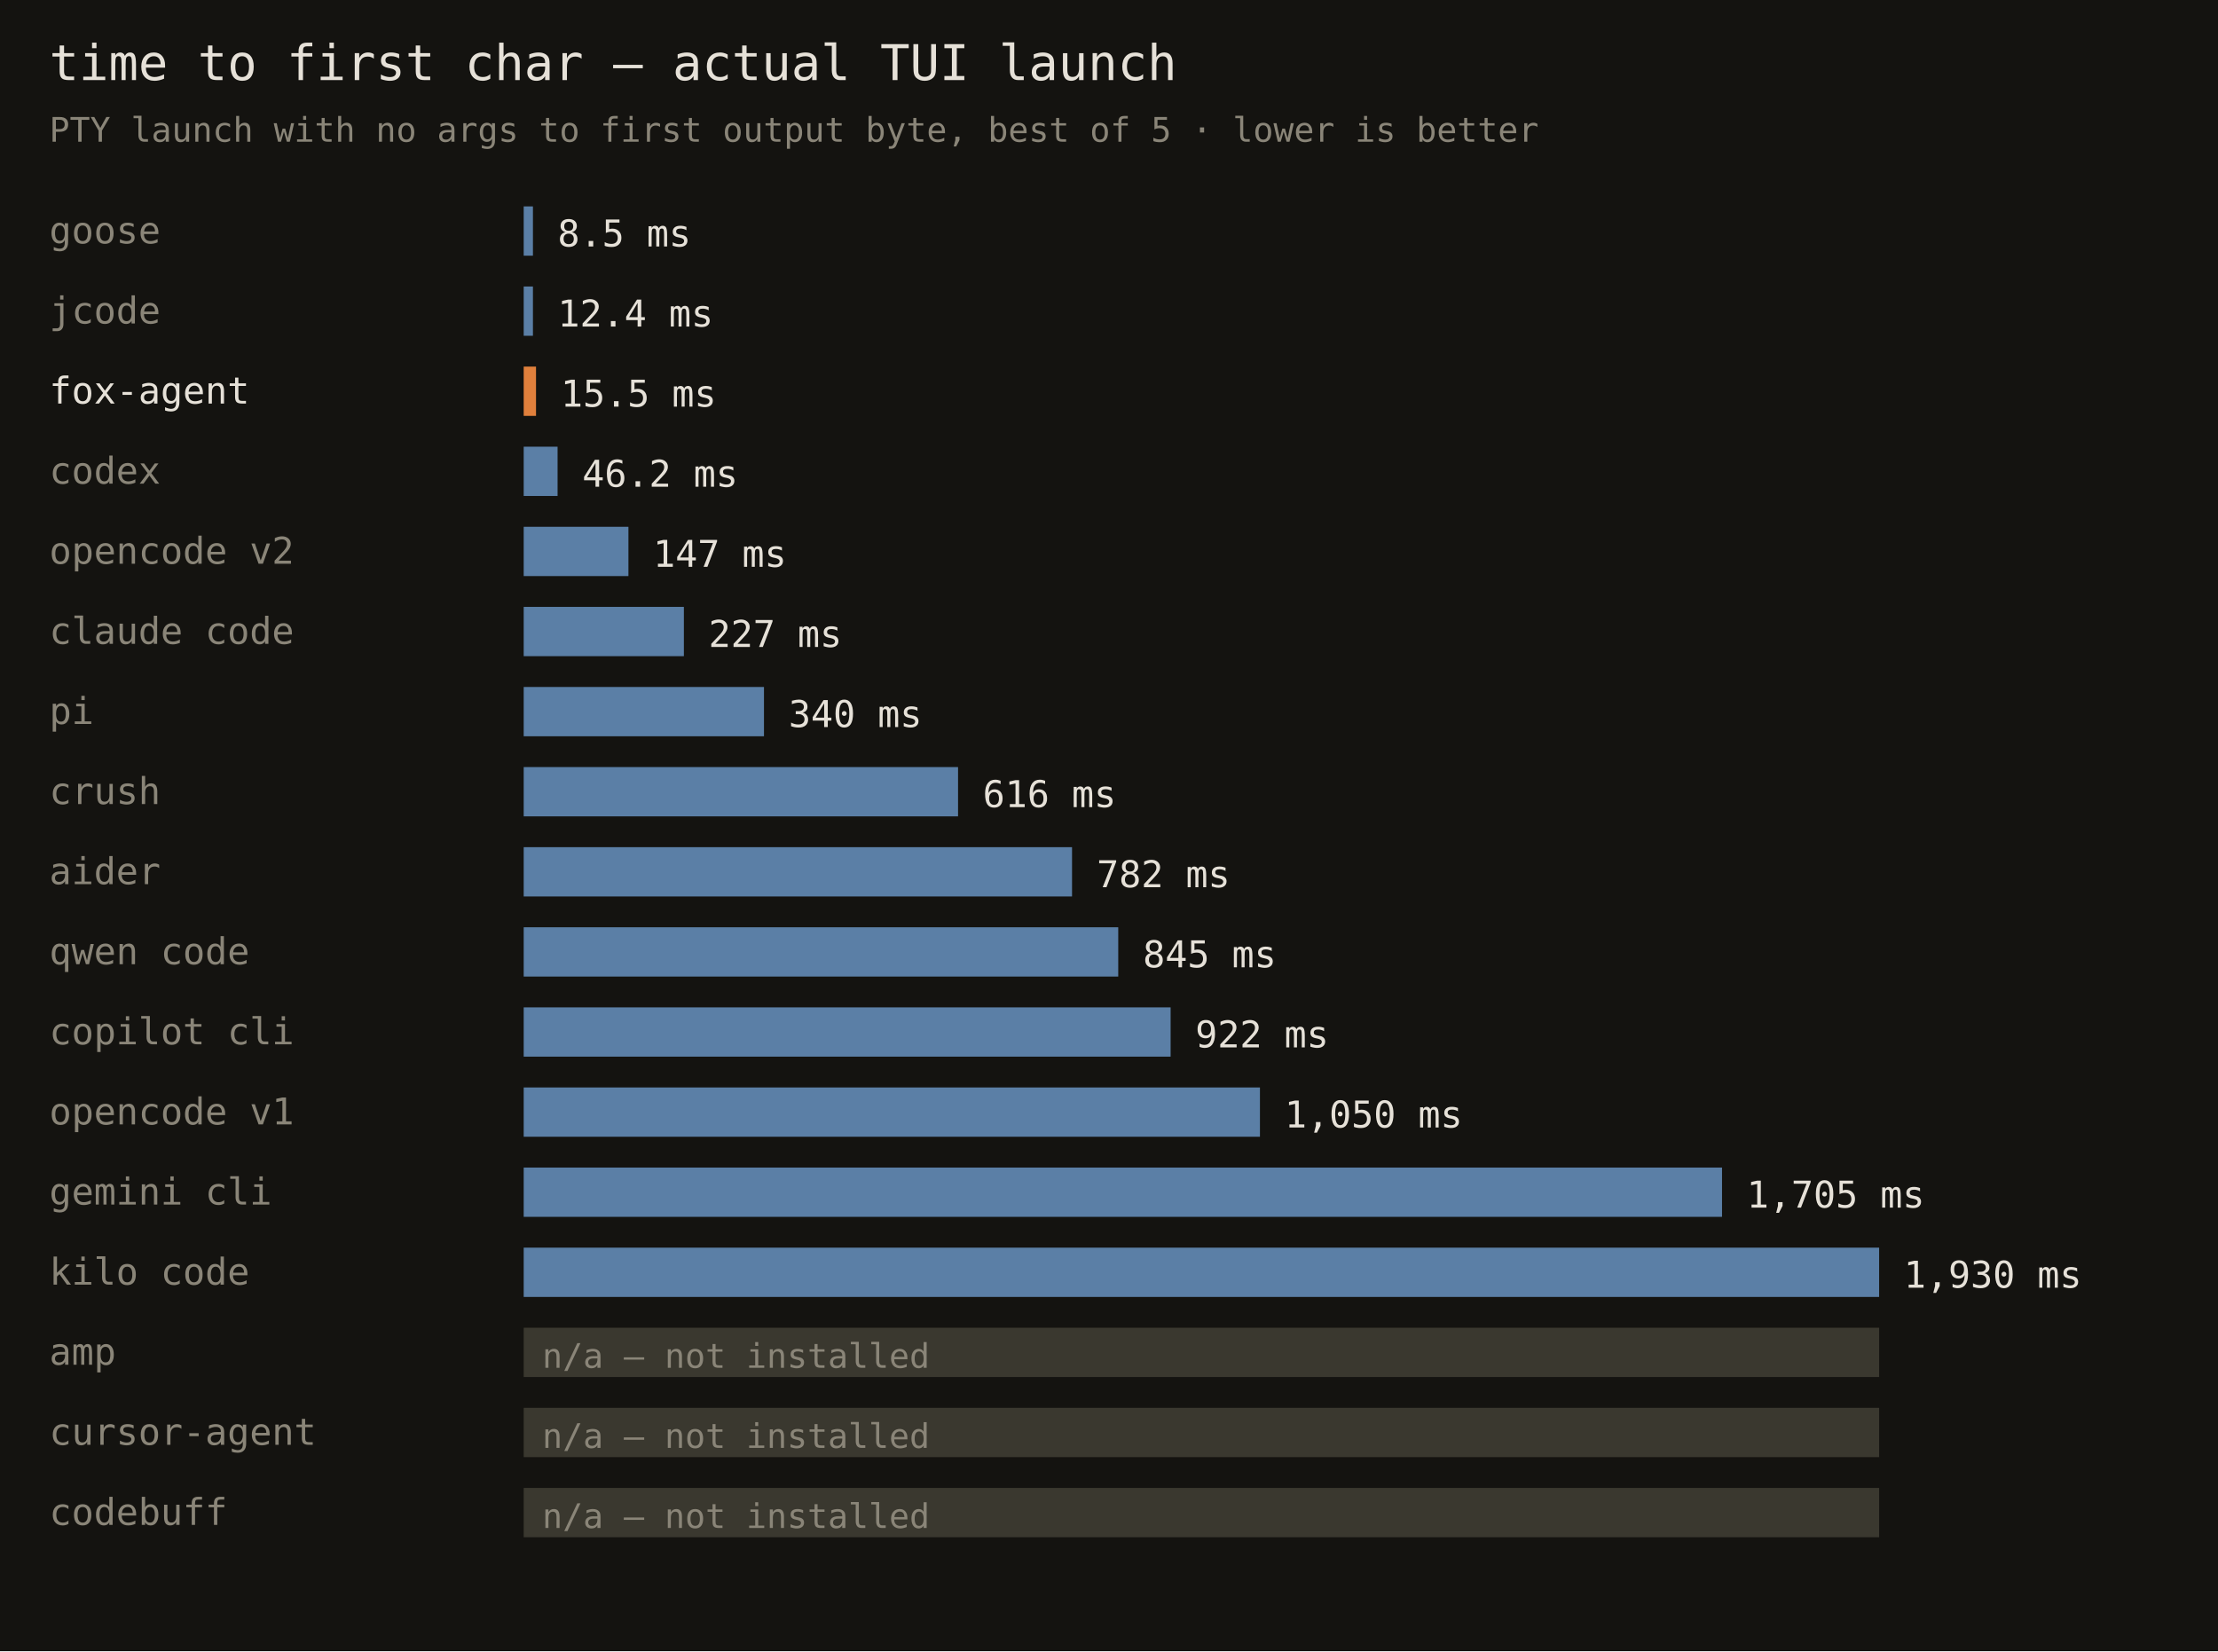
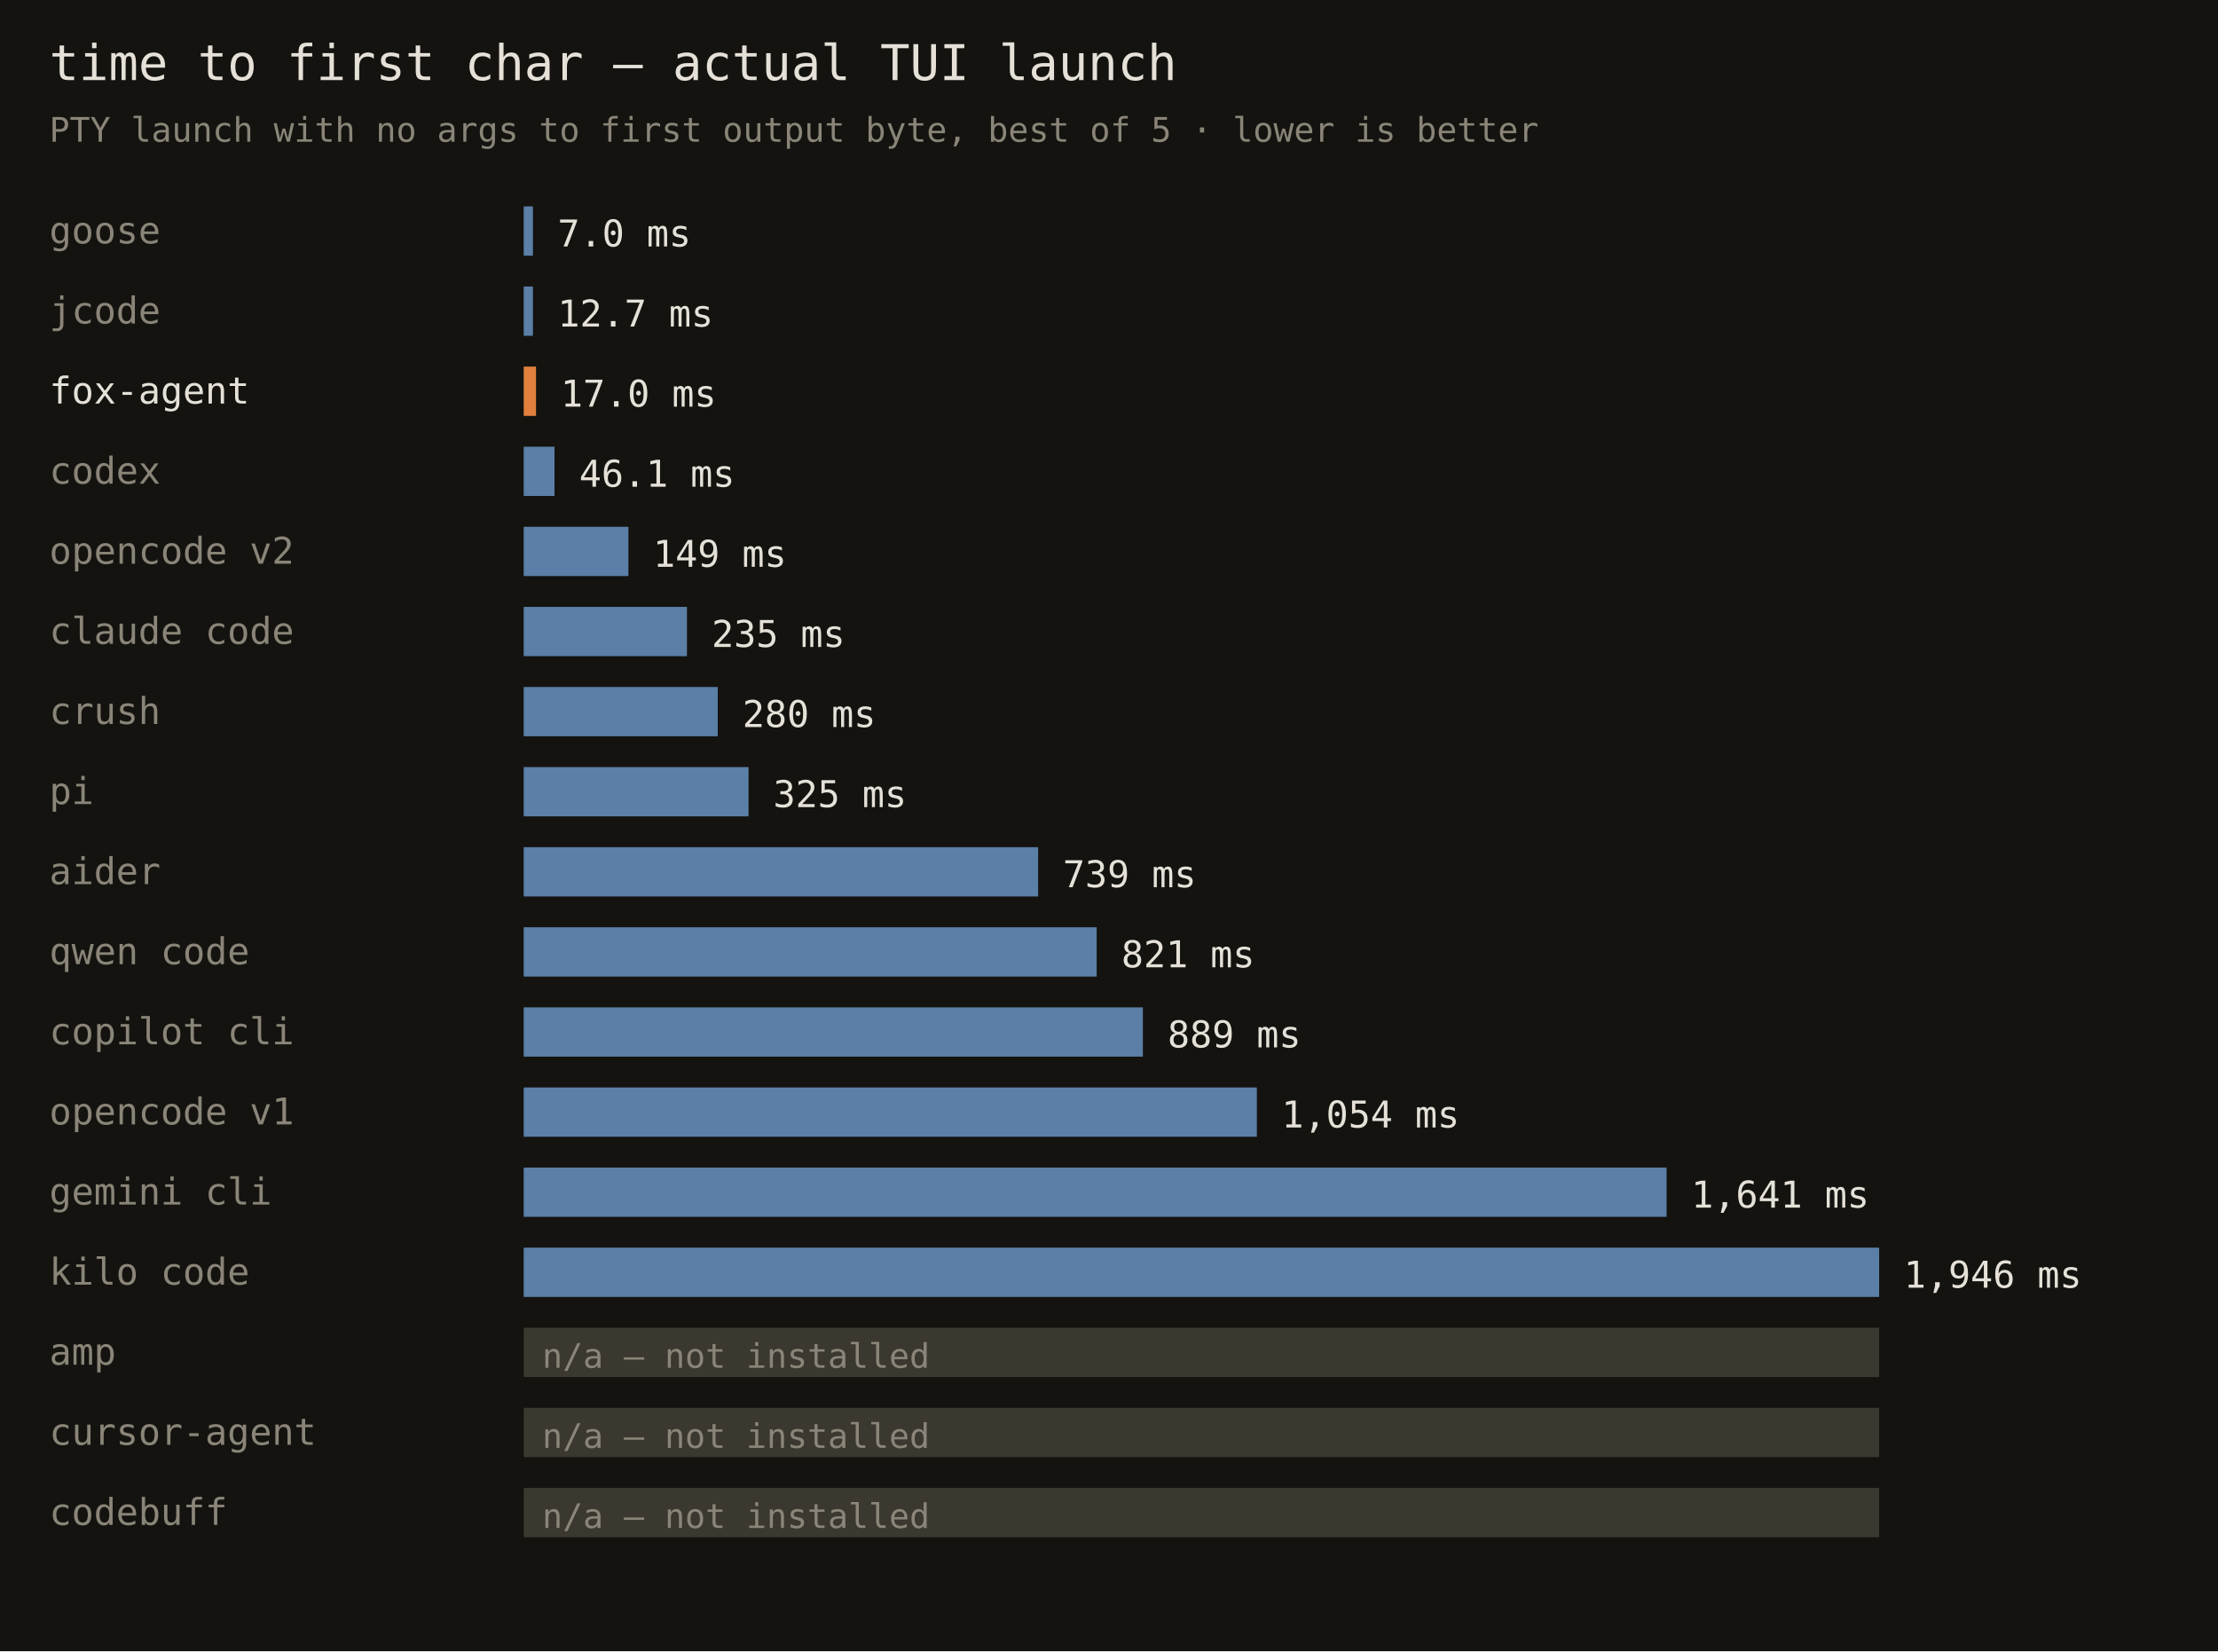
<svg xmlns="http://www.w3.org/2000/svg" width="720" height="536" font-family="monospace">
  <rect width="720" height="536" fill="#141310" />
  <text x="16" y="26" fill="#e6e1d8" font-size="16">time to first char — actual TUI launch</text>
  <text x="16" y="46" fill="#8a8578" font-size="11">PTY launch with no args to first output byte, best of 5 · lower is better</text>
  <text x="16" y="79" fill="#8a8578" font-size="12">goose</text>
  <rect x="170" y="67" width="3" height="16" fill="#5b7fa6" />
-   <text x="181" y="80" fill="#e6e1d8" font-size="12">8.5 ms</text>
+   <text x="181" y="80" fill="#e6e1d8" font-size="12">7.0 ms</text>
  <text x="16" y="105" fill="#8a8578" font-size="12">jcode</text>
  <rect x="170" y="93" width="3" height="16" fill="#5b7fa6" />
-   <text x="181" y="106" fill="#e6e1d8" font-size="12">12.4 ms</text>
+   <text x="181" y="106" fill="#e6e1d8" font-size="12">12.7 ms</text>
  <text x="16" y="131" fill="#e6e1d8" font-size="12">fox-agent</text>
  <rect x="170" y="119" width="4" height="16" fill="#e0803c" />
-   <text x="182" y="132" fill="#e6e1d8" font-size="12">15.5 ms</text>
+   <text x="182" y="132" fill="#e6e1d8" font-size="12">17.0 ms</text>
  <text x="16" y="157" fill="#8a8578" font-size="12">codex</text>
-   <rect x="170" y="145" width="11" height="16" fill="#5b7fa6" />
-   <text x="189" y="158" fill="#e6e1d8" font-size="12">46.2 ms</text>
+   <rect x="170" y="145" width="10" height="16" fill="#5b7fa6" />
+   <text x="188" y="158" fill="#e6e1d8" font-size="12">46.1 ms</text>
  <text x="16" y="183" fill="#8a8578" font-size="12">opencode v2</text>
  <rect x="170" y="171" width="34" height="16" fill="#5b7fa6" />
-   <text x="212" y="184" fill="#e6e1d8" font-size="12">147 ms</text>
+   <text x="212" y="184" fill="#e6e1d8" font-size="12">149 ms</text>
  <text x="16" y="209" fill="#8a8578" font-size="12">claude code</text>
-   <rect x="170" y="197" width="52" height="16" fill="#5b7fa6" />
-   <text x="230" y="210" fill="#e6e1d8" font-size="12">227 ms</text>
-   <text x="16" y="235" fill="#8a8578" font-size="12">pi</text>
-   <rect x="170" y="223" width="78" height="16" fill="#5b7fa6" />
-   <text x="256" y="236" fill="#e6e1d8" font-size="12">340 ms</text>
-   <text x="16" y="261" fill="#8a8578" font-size="12">crush</text>
-   <rect x="170" y="249" width="141" height="16" fill="#5b7fa6" />
-   <text x="319" y="262" fill="#e6e1d8" font-size="12">616 ms</text>
+   <rect x="170" y="197" width="53" height="16" fill="#5b7fa6" />
+   <text x="231" y="210" fill="#e6e1d8" font-size="12">235 ms</text>
+   <text x="16" y="235" fill="#8a8578" font-size="12">crush</text>
+   <rect x="170" y="223" width="63" height="16" fill="#5b7fa6" />
+   <text x="241" y="236" fill="#e6e1d8" font-size="12">280 ms</text>
+   <text x="16" y="261" fill="#8a8578" font-size="12">pi</text>
+   <rect x="170" y="249" width="73" height="16" fill="#5b7fa6" />
+   <text x="251" y="262" fill="#e6e1d8" font-size="12">325 ms</text>
  <text x="16" y="287" fill="#8a8578" font-size="12">aider</text>
-   <rect x="170" y="275" width="178" height="16" fill="#5b7fa6" />
-   <text x="356" y="288" fill="#e6e1d8" font-size="12">782 ms</text>
+   <rect x="170" y="275" width="167" height="16" fill="#5b7fa6" />
+   <text x="345" y="288" fill="#e6e1d8" font-size="12">739 ms</text>
  <text x="16" y="313" fill="#8a8578" font-size="12">qwen code</text>
-   <rect x="170" y="301" width="193" height="16" fill="#5b7fa6" />
-   <text x="371" y="314" fill="#e6e1d8" font-size="12">845 ms</text>
+   <rect x="170" y="301" width="186" height="16" fill="#5b7fa6" />
+   <text x="364" y="314" fill="#e6e1d8" font-size="12">821 ms</text>
  <text x="16" y="339" fill="#8a8578" font-size="12">copilot cli</text>
-   <rect x="170" y="327" width="210" height="16" fill="#5b7fa6" />
-   <text x="388" y="340" fill="#e6e1d8" font-size="12">922 ms</text>
+   <rect x="170" y="327" width="201" height="16" fill="#5b7fa6" />
+   <text x="379" y="340" fill="#e6e1d8" font-size="12">889 ms</text>
  <text x="16" y="365" fill="#8a8578" font-size="12">opencode v1</text>
-   <rect x="170" y="353" width="239" height="16" fill="#5b7fa6" />
-   <text x="417" y="366" fill="#e6e1d8" font-size="12">1,050 ms</text>
+   <rect x="170" y="353" width="238" height="16" fill="#5b7fa6" />
+   <text x="416" y="366" fill="#e6e1d8" font-size="12">1,054 ms</text>
  <text x="16" y="391" fill="#8a8578" font-size="12">gemini cli</text>
-   <rect x="170" y="379" width="389" height="16" fill="#5b7fa6" />
-   <text x="567" y="392" fill="#e6e1d8" font-size="12">1,705 ms</text>
+   <rect x="170" y="379" width="371" height="16" fill="#5b7fa6" />
+   <text x="549" y="392" fill="#e6e1d8" font-size="12">1,641 ms</text>
  <text x="16" y="417" fill="#8a8578" font-size="12">kilo code</text>
  <rect x="170" y="405" width="440" height="16" fill="#5b7fa6" />
-   <text x="618" y="418" fill="#e6e1d8" font-size="12">1,930 ms</text>
+   <text x="618" y="418" fill="#e6e1d8" font-size="12">1,946 ms</text>
  <text x="16" y="443" fill="#8a8578" font-size="12">amp</text>
  <rect x="170" y="431" width="440" height="16" fill="#3a382f" />
  <text x="176" y="444" fill="#8a8578" font-size="11">n/a — not installed</text>
  <text x="16" y="469" fill="#8a8578" font-size="12">cursor-agent</text>
  <rect x="170" y="457" width="440" height="16" fill="#3a382f" />
  <text x="176" y="470" fill="#8a8578" font-size="11">n/a — not installed</text>
  <text x="16" y="495" fill="#8a8578" font-size="12">codebuff</text>
  <rect x="170" y="483" width="440" height="16" fill="#3a382f" />
  <text x="176" y="496" fill="#8a8578" font-size="11">n/a — not installed</text>
</svg>
